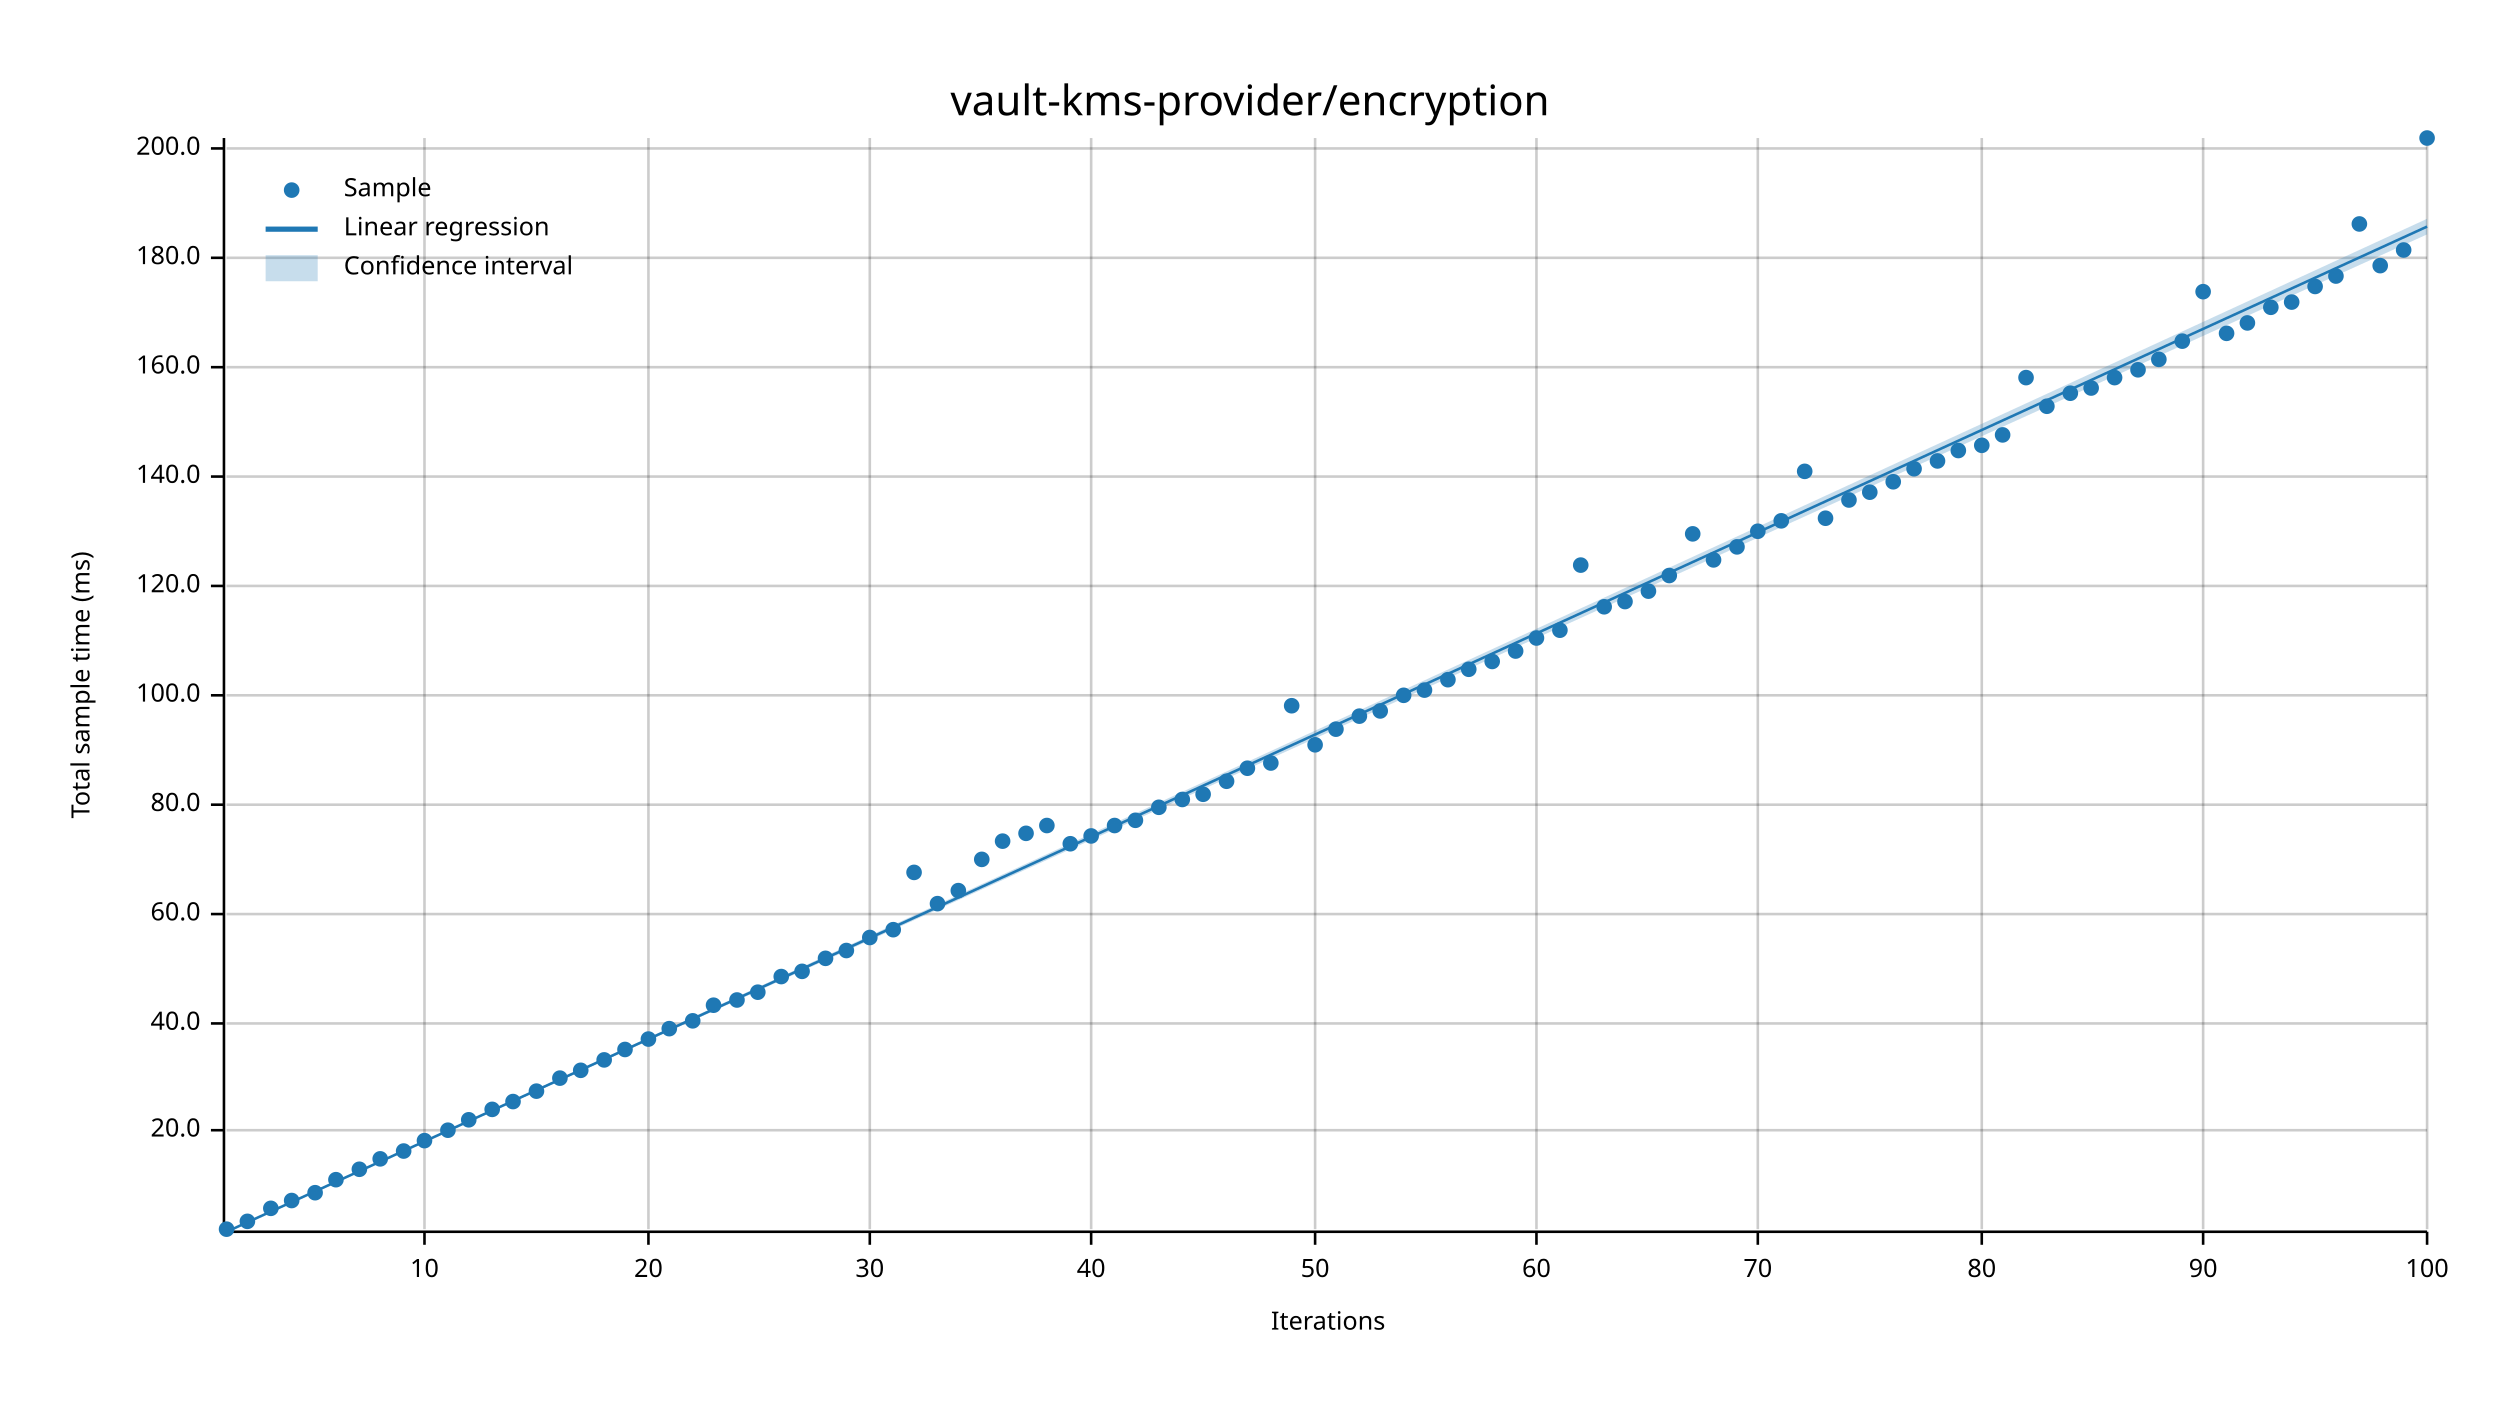
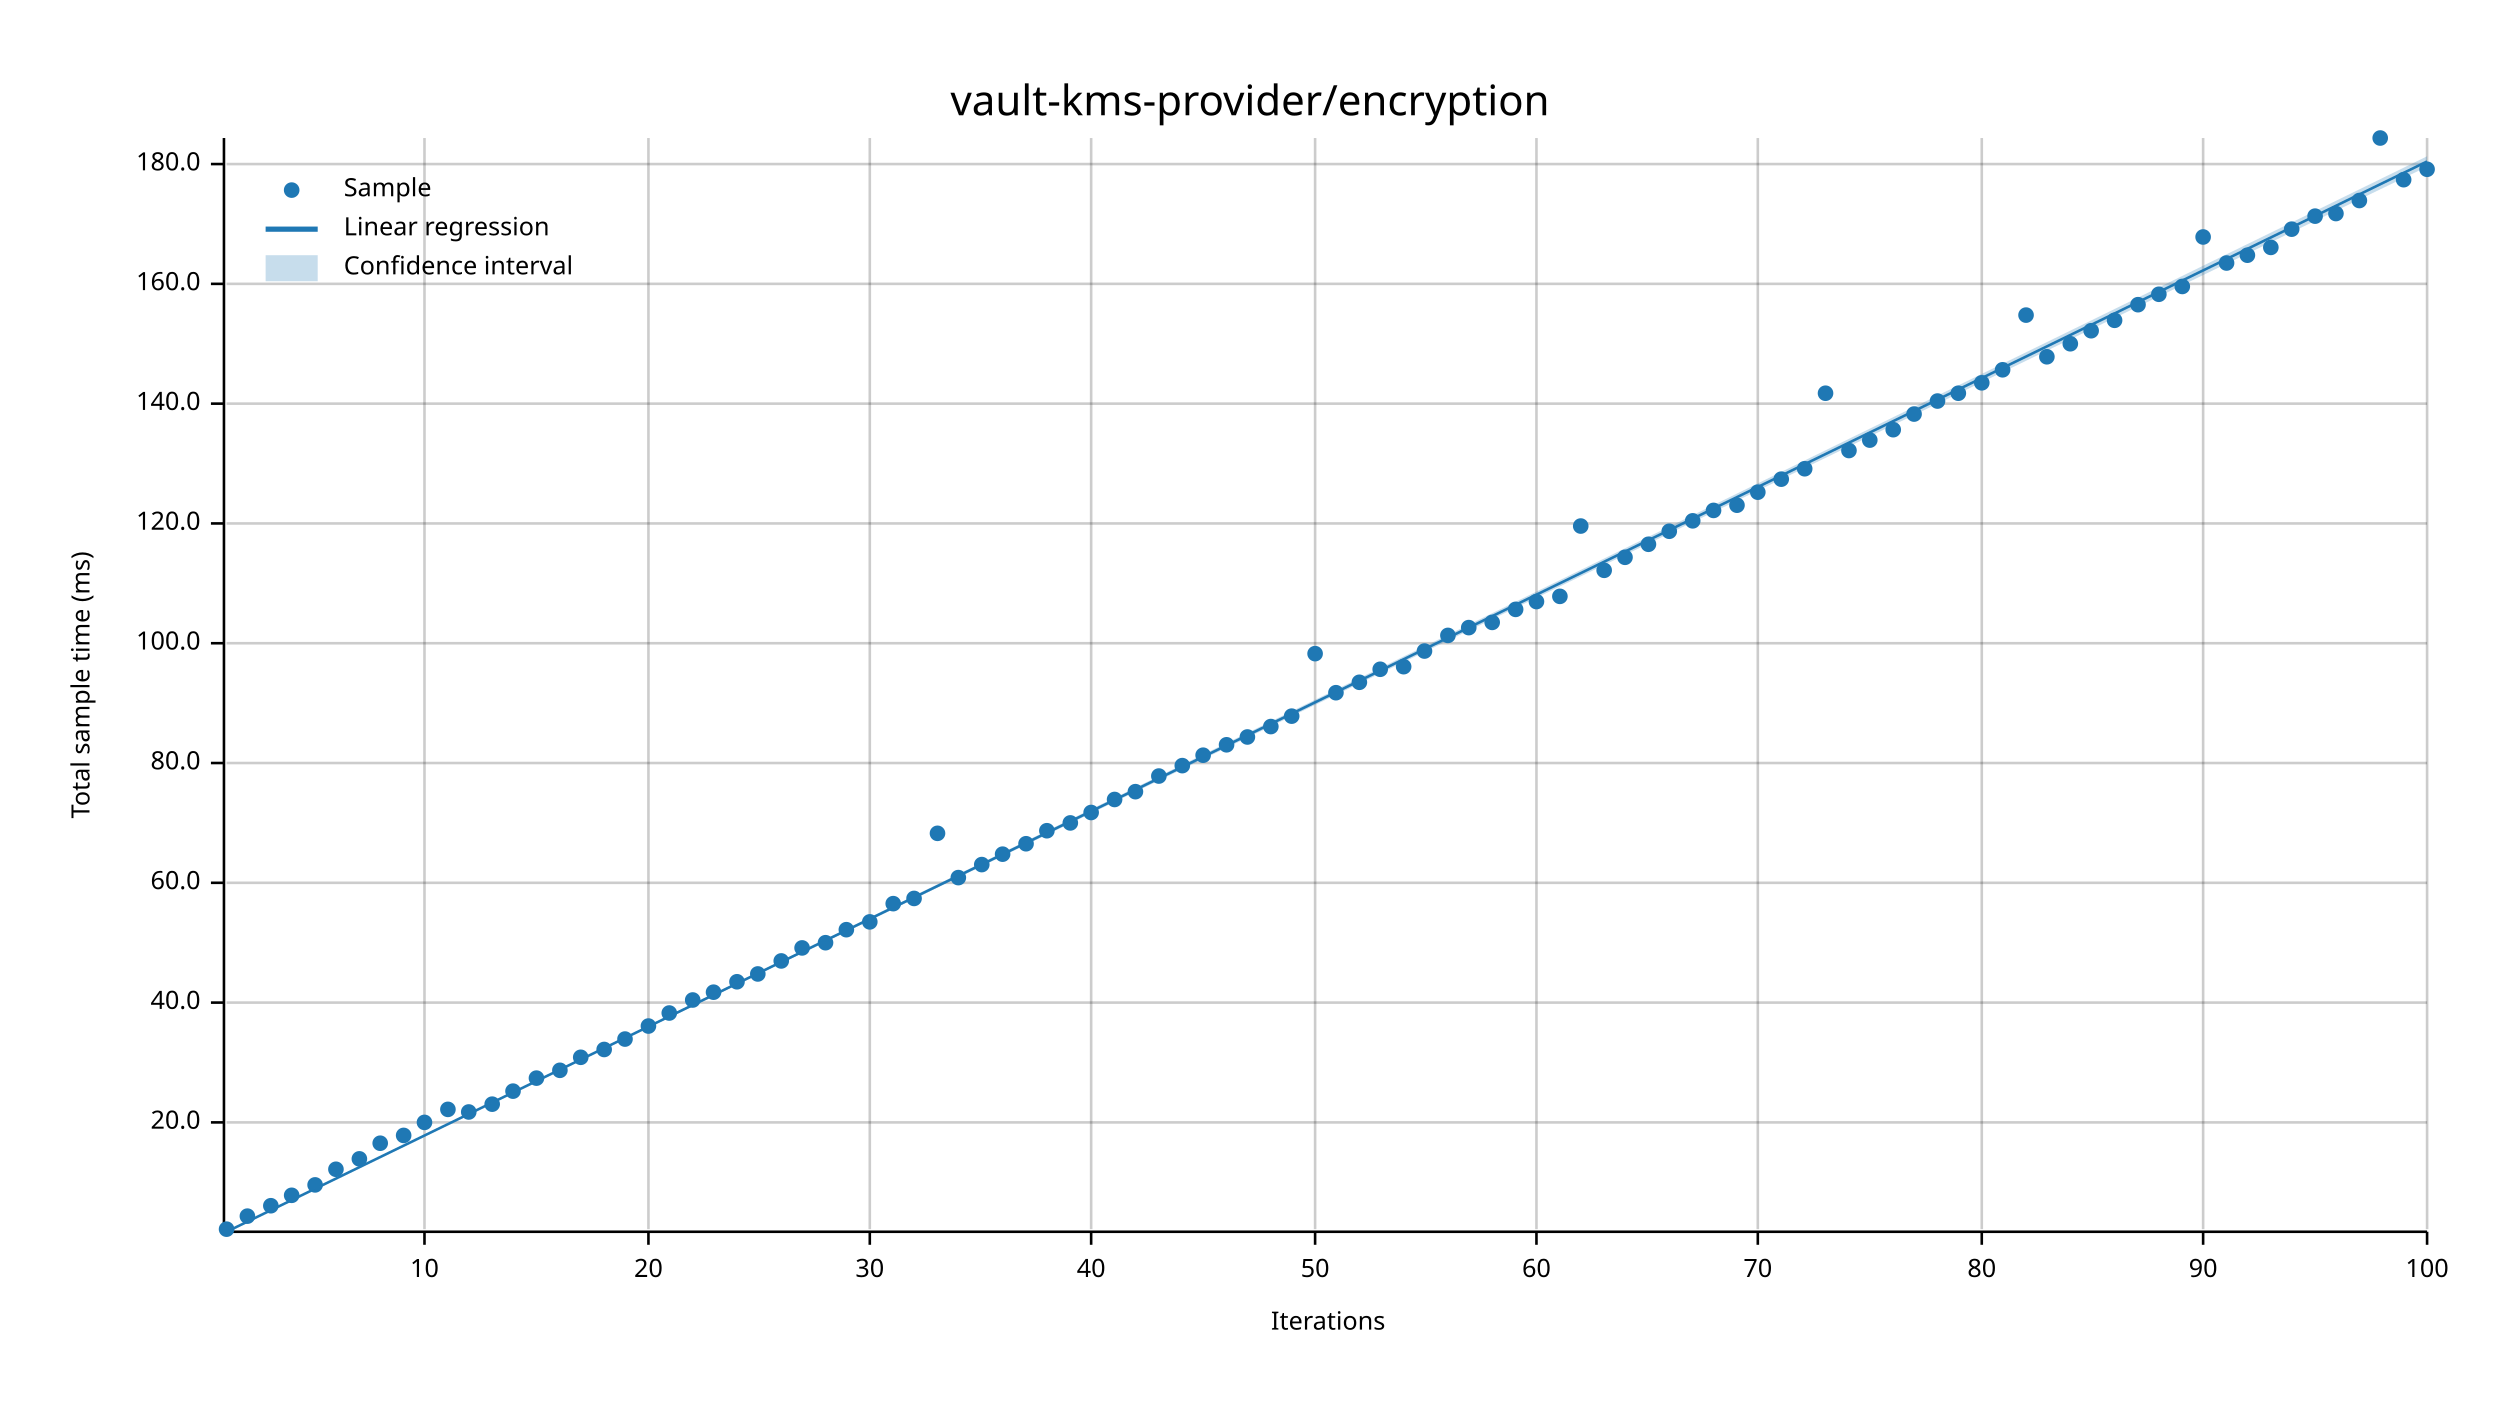
<svg xmlns="http://www.w3.org/2000/svg" width="960" height="540" viewBox="0 0 960 540">
  <text x="480" y="32" dy="0.76em" text-anchor="middle" font-family="sans-serif" font-size="16.129" opacity="1" fill="#000000">
vault-kms-provider/encryption
</text>
  <text x="27" y="263" dy="0.76em" text-anchor="middle" font-family="sans-serif" font-size="9.677" opacity="1" fill="#000000" transform="rotate(270, 27, 263)">
Total sample time (ms)
</text>
  <text x="510" y="513" dy="-0.5ex" text-anchor="middle" font-family="sans-serif" font-size="9.677" opacity="1" fill="#000000">
Iterations
</text>
  <line opacity="0.2" stroke="#000000" stroke-width="1" x1="163" y1="472" x2="163" y2="53" />
  <line opacity="0.2" stroke="#000000" stroke-width="1" x1="249" y1="472" x2="249" y2="53" />
  <line opacity="0.2" stroke="#000000" stroke-width="1" x1="334" y1="472" x2="334" y2="53" />
  <line opacity="0.2" stroke="#000000" stroke-width="1" x1="419" y1="472" x2="419" y2="53" />
  <line opacity="0.2" stroke="#000000" stroke-width="1" x1="505" y1="472" x2="505" y2="53" />
  <line opacity="0.2" stroke="#000000" stroke-width="1" x1="590" y1="472" x2="590" y2="53" />
  <line opacity="0.2" stroke="#000000" stroke-width="1" x1="675" y1="472" x2="675" y2="53" />
  <line opacity="0.2" stroke="#000000" stroke-width="1" x1="761" y1="472" x2="761" y2="53" />
  <line opacity="0.2" stroke="#000000" stroke-width="1" x1="846" y1="472" x2="846" y2="53" />
  <line opacity="0.2" stroke="#000000" stroke-width="1" x1="932" y1="472" x2="932" y2="53" />
-   <line opacity="0.2" stroke="#000000" stroke-width="1" x1="87" y1="434" x2="932" y2="434" />
-   <line opacity="0.2" stroke="#000000" stroke-width="1" x1="87" y1="393" x2="932" y2="393" />
-   <line opacity="0.2" stroke="#000000" stroke-width="1" x1="87" y1="351" x2="932" y2="351" />
-   <line opacity="0.2" stroke="#000000" stroke-width="1" x1="87" y1="309" x2="932" y2="309" />
-   <line opacity="0.2" stroke="#000000" stroke-width="1" x1="87" y1="267" x2="932" y2="267" />
-   <line opacity="0.2" stroke="#000000" stroke-width="1" x1="87" y1="225" x2="932" y2="225" />
-   <line opacity="0.2" stroke="#000000" stroke-width="1" x1="87" y1="183" x2="932" y2="183" />
-   <line opacity="0.2" stroke="#000000" stroke-width="1" x1="87" y1="141" x2="932" y2="141" />
-   <line opacity="0.2" stroke="#000000" stroke-width="1" x1="87" y1="99" x2="932" y2="99" />
-   <line opacity="0.2" stroke="#000000" stroke-width="1" x1="87" y1="57" x2="932" y2="57" />
+   <line opacity="0.2" stroke="#000000" stroke-width="1" x1="87" y1="431" x2="932" y2="431" />
+   <line opacity="0.2" stroke="#000000" stroke-width="1" x1="87" y1="385" x2="932" y2="385" />
+   <line opacity="0.2" stroke="#000000" stroke-width="1" x1="87" y1="339" x2="932" y2="339" />
+   <line opacity="0.2" stroke="#000000" stroke-width="1" x1="87" y1="293" x2="932" y2="293" />
+   <line opacity="0.2" stroke="#000000" stroke-width="1" x1="87" y1="247" x2="932" y2="247" />
+   <line opacity="0.2" stroke="#000000" stroke-width="1" x1="87" y1="201" x2="932" y2="201" />
+   <line opacity="0.2" stroke="#000000" stroke-width="1" x1="87" y1="155" x2="932" y2="155" />
+   <line opacity="0.2" stroke="#000000" stroke-width="1" x1="87" y1="109" x2="932" y2="109" />
+   <line opacity="0.2" stroke="#000000" stroke-width="1" x1="87" y1="63" x2="932" y2="63" />
  <polyline fill="none" opacity="1" stroke="#000000" stroke-width="1" points="86,53 86,472 " />
-   <text x="77" y="434" dy="0.5ex" text-anchor="end" font-family="sans-serif" font-size="9.677" opacity="1" fill="#000000">
+   <text x="77" y="431" dy="0.5ex" text-anchor="end" font-family="sans-serif" font-size="9.677" opacity="1" fill="#000000">
20.0
</text>
-   <polyline fill="none" opacity="1" stroke="#000000" stroke-width="1" points="81,434 86,434 " />
-   <text x="77" y="393" dy="0.5ex" text-anchor="end" font-family="sans-serif" font-size="9.677" opacity="1" fill="#000000">
+   <polyline fill="none" opacity="1" stroke="#000000" stroke-width="1" points="81,431 86,431 " />
+   <text x="77" y="385" dy="0.5ex" text-anchor="end" font-family="sans-serif" font-size="9.677" opacity="1" fill="#000000">
40.0
</text>
-   <polyline fill="none" opacity="1" stroke="#000000" stroke-width="1" points="81,393 86,393 " />
-   <text x="77" y="351" dy="0.5ex" text-anchor="end" font-family="sans-serif" font-size="9.677" opacity="1" fill="#000000">
+   <polyline fill="none" opacity="1" stroke="#000000" stroke-width="1" points="81,385 86,385 " />
+   <text x="77" y="339" dy="0.5ex" text-anchor="end" font-family="sans-serif" font-size="9.677" opacity="1" fill="#000000">
60.0
</text>
-   <polyline fill="none" opacity="1" stroke="#000000" stroke-width="1" points="81,351 86,351 " />
-   <text x="77" y="309" dy="0.5ex" text-anchor="end" font-family="sans-serif" font-size="9.677" opacity="1" fill="#000000">
+   <polyline fill="none" opacity="1" stroke="#000000" stroke-width="1" points="81,339 86,339 " />
+   <text x="77" y="293" dy="0.5ex" text-anchor="end" font-family="sans-serif" font-size="9.677" opacity="1" fill="#000000">
80.0
</text>
-   <polyline fill="none" opacity="1" stroke="#000000" stroke-width="1" points="81,309 86,309 " />
-   <text x="77" y="267" dy="0.5ex" text-anchor="end" font-family="sans-serif" font-size="9.677" opacity="1" fill="#000000">
+   <polyline fill="none" opacity="1" stroke="#000000" stroke-width="1" points="81,293 86,293 " />
+   <text x="77" y="247" dy="0.5ex" text-anchor="end" font-family="sans-serif" font-size="9.677" opacity="1" fill="#000000">
100.0
</text>
-   <polyline fill="none" opacity="1" stroke="#000000" stroke-width="1" points="81,267 86,267 " />
-   <text x="77" y="225" dy="0.5ex" text-anchor="end" font-family="sans-serif" font-size="9.677" opacity="1" fill="#000000">
+   <polyline fill="none" opacity="1" stroke="#000000" stroke-width="1" points="81,247 86,247 " />
+   <text x="77" y="201" dy="0.5ex" text-anchor="end" font-family="sans-serif" font-size="9.677" opacity="1" fill="#000000">
120.0
</text>
-   <polyline fill="none" opacity="1" stroke="#000000" stroke-width="1" points="81,225 86,225 " />
-   <text x="77" y="183" dy="0.5ex" text-anchor="end" font-family="sans-serif" font-size="9.677" opacity="1" fill="#000000">
+   <polyline fill="none" opacity="1" stroke="#000000" stroke-width="1" points="81,201 86,201 " />
+   <text x="77" y="155" dy="0.5ex" text-anchor="end" font-family="sans-serif" font-size="9.677" opacity="1" fill="#000000">
140.0
</text>
-   <polyline fill="none" opacity="1" stroke="#000000" stroke-width="1" points="81,183 86,183 " />
-   <text x="77" y="141" dy="0.5ex" text-anchor="end" font-family="sans-serif" font-size="9.677" opacity="1" fill="#000000">
+   <polyline fill="none" opacity="1" stroke="#000000" stroke-width="1" points="81,155 86,155 " />
+   <text x="77" y="109" dy="0.5ex" text-anchor="end" font-family="sans-serif" font-size="9.677" opacity="1" fill="#000000">
160.0
</text>
-   <polyline fill="none" opacity="1" stroke="#000000" stroke-width="1" points="81,141 86,141 " />
-   <text x="77" y="99" dy="0.5ex" text-anchor="end" font-family="sans-serif" font-size="9.677" opacity="1" fill="#000000">
+   <polyline fill="none" opacity="1" stroke="#000000" stroke-width="1" points="81,109 86,109 " />
+   <text x="77" y="63" dy="0.5ex" text-anchor="end" font-family="sans-serif" font-size="9.677" opacity="1" fill="#000000">
180.0
</text>
-   <polyline fill="none" opacity="1" stroke="#000000" stroke-width="1" points="81,99 86,99 " />
-   <text x="77" y="57" dy="0.5ex" text-anchor="end" font-family="sans-serif" font-size="9.677" opacity="1" fill="#000000">
- 200.0
- </text>
-   <polyline fill="none" opacity="1" stroke="#000000" stroke-width="1" points="81,57 86,57 " />
+   <polyline fill="none" opacity="1" stroke="#000000" stroke-width="1" points="81,63 86,63 " />
  <polyline fill="none" opacity="1" stroke="#000000" stroke-width="1" points="87,473 932,473 " />
  <text x="163" y="483" dy="0.76em" text-anchor="middle" font-family="sans-serif" font-size="9.677" opacity="1" fill="#000000">
10
</text>
  <polyline fill="none" opacity="1" stroke="#000000" stroke-width="1" points="163,473 163,478 " />
  <text x="249" y="483" dy="0.76em" text-anchor="middle" font-family="sans-serif" font-size="9.677" opacity="1" fill="#000000">
20
</text>
  <polyline fill="none" opacity="1" stroke="#000000" stroke-width="1" points="249,473 249,478 " />
  <text x="334" y="483" dy="0.76em" text-anchor="middle" font-family="sans-serif" font-size="9.677" opacity="1" fill="#000000">
30
</text>
  <polyline fill="none" opacity="1" stroke="#000000" stroke-width="1" points="334,473 334,478 " />
  <text x="419" y="483" dy="0.76em" text-anchor="middle" font-family="sans-serif" font-size="9.677" opacity="1" fill="#000000">
40
</text>
  <polyline fill="none" opacity="1" stroke="#000000" stroke-width="1" points="419,473 419,478 " />
  <text x="505" y="483" dy="0.76em" text-anchor="middle" font-family="sans-serif" font-size="9.677" opacity="1" fill="#000000">
50
</text>
  <polyline fill="none" opacity="1" stroke="#000000" stroke-width="1" points="505,473 505,478 " />
  <text x="590" y="483" dy="0.76em" text-anchor="middle" font-family="sans-serif" font-size="9.677" opacity="1" fill="#000000">
60
</text>
  <polyline fill="none" opacity="1" stroke="#000000" stroke-width="1" points="590,473 590,478 " />
  <text x="675" y="483" dy="0.76em" text-anchor="middle" font-family="sans-serif" font-size="9.677" opacity="1" fill="#000000">
70
</text>
  <polyline fill="none" opacity="1" stroke="#000000" stroke-width="1" points="675,473 675,478 " />
  <text x="761" y="483" dy="0.76em" text-anchor="middle" font-family="sans-serif" font-size="9.677" opacity="1" fill="#000000">
80
</text>
  <polyline fill="none" opacity="1" stroke="#000000" stroke-width="1" points="761,473 761,478 " />
  <text x="846" y="483" dy="0.76em" text-anchor="middle" font-family="sans-serif" font-size="9.677" opacity="1" fill="#000000">
90
</text>
  <polyline fill="none" opacity="1" stroke="#000000" stroke-width="1" points="846,473 846,478 " />
  <text x="932" y="483" dy="0.76em" text-anchor="middle" font-family="sans-serif" font-size="9.677" opacity="1" fill="#000000">
100
</text>
  <polyline fill="none" opacity="1" stroke="#000000" stroke-width="1" points="932,473 932,478 " />
  <circle cx="87" cy="472" r="3" opacity="1" fill="#1F78B4" stroke="none" stroke-width="1" />
-   <circle cx="95" cy="469" r="3" opacity="1" fill="#1F78B4" stroke="none" stroke-width="1" />
-   <circle cx="104" cy="464" r="3" opacity="1" fill="#1F78B4" stroke="none" stroke-width="1" />
-   <circle cx="112" cy="461" r="3" opacity="1" fill="#1F78B4" stroke="none" stroke-width="1" />
-   <circle cx="121" cy="458" r="3" opacity="1" fill="#1F78B4" stroke="none" stroke-width="1" />
-   <circle cx="129" cy="453" r="3" opacity="1" fill="#1F78B4" stroke="none" stroke-width="1" />
-   <circle cx="138" cy="449" r="3" opacity="1" fill="#1F78B4" stroke="none" stroke-width="1" />
-   <circle cx="146" cy="445" r="3" opacity="1" fill="#1F78B4" stroke="none" stroke-width="1" />
-   <circle cx="155" cy="442" r="3" opacity="1" fill="#1F78B4" stroke="none" stroke-width="1" />
-   <circle cx="163" cy="438" r="3" opacity="1" fill="#1F78B4" stroke="none" stroke-width="1" />
-   <circle cx="172" cy="434" r="3" opacity="1" fill="#1F78B4" stroke="none" stroke-width="1" />
-   <circle cx="180" cy="430" r="3" opacity="1" fill="#1F78B4" stroke="none" stroke-width="1" />
-   <circle cx="189" cy="426" r="3" opacity="1" fill="#1F78B4" stroke="none" stroke-width="1" />
-   <circle cx="197" cy="423" r="3" opacity="1" fill="#1F78B4" stroke="none" stroke-width="1" />
-   <circle cx="206" cy="419" r="3" opacity="1" fill="#1F78B4" stroke="none" stroke-width="1" />
-   <circle cx="215" cy="414" r="3" opacity="1" fill="#1F78B4" stroke="none" stroke-width="1" />
-   <circle cx="223" cy="411" r="3" opacity="1" fill="#1F78B4" stroke="none" stroke-width="1" />
-   <circle cx="232" cy="407" r="3" opacity="1" fill="#1F78B4" stroke="none" stroke-width="1" />
-   <circle cx="240" cy="403" r="3" opacity="1" fill="#1F78B4" stroke="none" stroke-width="1" />
-   <circle cx="249" cy="399" r="3" opacity="1" fill="#1F78B4" stroke="none" stroke-width="1" />
-   <circle cx="257" cy="395" r="3" opacity="1" fill="#1F78B4" stroke="none" stroke-width="1" />
-   <circle cx="266" cy="392" r="3" opacity="1" fill="#1F78B4" stroke="none" stroke-width="1" />
-   <circle cx="274" cy="386" r="3" opacity="1" fill="#1F78B4" stroke="none" stroke-width="1" />
-   <circle cx="283" cy="384" r="3" opacity="1" fill="#1F78B4" stroke="none" stroke-width="1" />
-   <circle cx="291" cy="381" r="3" opacity="1" fill="#1F78B4" stroke="none" stroke-width="1" />
-   <circle cx="300" cy="375" r="3" opacity="1" fill="#1F78B4" stroke="none" stroke-width="1" />
-   <circle cx="308" cy="373" r="3" opacity="1" fill="#1F78B4" stroke="none" stroke-width="1" />
-   <circle cx="317" cy="368" r="3" opacity="1" fill="#1F78B4" stroke="none" stroke-width="1" />
-   <circle cx="325" cy="365" r="3" opacity="1" fill="#1F78B4" stroke="none" stroke-width="1" />
-   <circle cx="334" cy="360" r="3" opacity="1" fill="#1F78B4" stroke="none" stroke-width="1" />
-   <circle cx="343" cy="357" r="3" opacity="1" fill="#1F78B4" stroke="none" stroke-width="1" />
-   <circle cx="351" cy="335" r="3" opacity="1" fill="#1F78B4" stroke="none" stroke-width="1" />
-   <circle cx="360" cy="347" r="3" opacity="1" fill="#1F78B4" stroke="none" stroke-width="1" />
-   <circle cx="368" cy="342" r="3" opacity="1" fill="#1F78B4" stroke="none" stroke-width="1" />
-   <circle cx="377" cy="330" r="3" opacity="1" fill="#1F78B4" stroke="none" stroke-width="1" />
-   <circle cx="385" cy="323" r="3" opacity="1" fill="#1F78B4" stroke="none" stroke-width="1" />
-   <circle cx="394" cy="320" r="3" opacity="1" fill="#1F78B4" stroke="none" stroke-width="1" />
-   <circle cx="402" cy="317" r="3" opacity="1" fill="#1F78B4" stroke="none" stroke-width="1" />
-   <circle cx="411" cy="324" r="3" opacity="1" fill="#1F78B4" stroke="none" stroke-width="1" />
-   <circle cx="419" cy="321" r="3" opacity="1" fill="#1F78B4" stroke="none" stroke-width="1" />
-   <circle cx="428" cy="317" r="3" opacity="1" fill="#1F78B4" stroke="none" stroke-width="1" />
-   <circle cx="436" cy="315" r="3" opacity="1" fill="#1F78B4" stroke="none" stroke-width="1" />
-   <circle cx="445" cy="310" r="3" opacity="1" fill="#1F78B4" stroke="none" stroke-width="1" />
-   <circle cx="454" cy="307" r="3" opacity="1" fill="#1F78B4" stroke="none" stroke-width="1" />
-   <circle cx="462" cy="305" r="3" opacity="1" fill="#1F78B4" stroke="none" stroke-width="1" />
-   <circle cx="471" cy="300" r="3" opacity="1" fill="#1F78B4" stroke="none" stroke-width="1" />
-   <circle cx="479" cy="295" r="3" opacity="1" fill="#1F78B4" stroke="none" stroke-width="1" />
-   <circle cx="488" cy="293" r="3" opacity="1" fill="#1F78B4" stroke="none" stroke-width="1" />
-   <circle cx="496" cy="271" r="3" opacity="1" fill="#1F78B4" stroke="none" stroke-width="1" />
-   <circle cx="505" cy="286" r="3" opacity="1" fill="#1F78B4" stroke="none" stroke-width="1" />
-   <circle cx="513" cy="280" r="3" opacity="1" fill="#1F78B4" stroke="none" stroke-width="1" />
-   <circle cx="522" cy="275" r="3" opacity="1" fill="#1F78B4" stroke="none" stroke-width="1" />
-   <circle cx="530" cy="273" r="3" opacity="1" fill="#1F78B4" stroke="none" stroke-width="1" />
-   <circle cx="539" cy="267" r="3" opacity="1" fill="#1F78B4" stroke="none" stroke-width="1" />
-   <circle cx="547" cy="265" r="3" opacity="1" fill="#1F78B4" stroke="none" stroke-width="1" />
-   <circle cx="556" cy="261" r="3" opacity="1" fill="#1F78B4" stroke="none" stroke-width="1" />
-   <circle cx="564" cy="257" r="3" opacity="1" fill="#1F78B4" stroke="none" stroke-width="1" />
-   <circle cx="573" cy="254" r="3" opacity="1" fill="#1F78B4" stroke="none" stroke-width="1" />
-   <circle cx="582" cy="250" r="3" opacity="1" fill="#1F78B4" stroke="none" stroke-width="1" />
-   <circle cx="590" cy="245" r="3" opacity="1" fill="#1F78B4" stroke="none" stroke-width="1" />
-   <circle cx="599" cy="242" r="3" opacity="1" fill="#1F78B4" stroke="none" stroke-width="1" />
-   <circle cx="607" cy="217" r="3" opacity="1" fill="#1F78B4" stroke="none" stroke-width="1" />
-   <circle cx="616" cy="233" r="3" opacity="1" fill="#1F78B4" stroke="none" stroke-width="1" />
-   <circle cx="624" cy="231" r="3" opacity="1" fill="#1F78B4" stroke="none" stroke-width="1" />
-   <circle cx="633" cy="227" r="3" opacity="1" fill="#1F78B4" stroke="none" stroke-width="1" />
-   <circle cx="641" cy="221" r="3" opacity="1" fill="#1F78B4" stroke="none" stroke-width="1" />
-   <circle cx="650" cy="205" r="3" opacity="1" fill="#1F78B4" stroke="none" stroke-width="1" />
-   <circle cx="658" cy="215" r="3" opacity="1" fill="#1F78B4" stroke="none" stroke-width="1" />
-   <circle cx="667" cy="210" r="3" opacity="1" fill="#1F78B4" stroke="none" stroke-width="1" />
-   <circle cx="675" cy="204" r="3" opacity="1" fill="#1F78B4" stroke="none" stroke-width="1" />
-   <circle cx="684" cy="200" r="3" opacity="1" fill="#1F78B4" stroke="none" stroke-width="1" />
-   <circle cx="693" cy="181" r="3" opacity="1" fill="#1F78B4" stroke="none" stroke-width="1" />
-   <circle cx="701" cy="199" r="3" opacity="1" fill="#1F78B4" stroke="none" stroke-width="1" />
-   <circle cx="710" cy="192" r="3" opacity="1" fill="#1F78B4" stroke="none" stroke-width="1" />
-   <circle cx="718" cy="189" r="3" opacity="1" fill="#1F78B4" stroke="none" stroke-width="1" />
-   <circle cx="727" cy="185" r="3" opacity="1" fill="#1F78B4" stroke="none" stroke-width="1" />
-   <circle cx="735" cy="180" r="3" opacity="1" fill="#1F78B4" stroke="none" stroke-width="1" />
-   <circle cx="744" cy="177" r="3" opacity="1" fill="#1F78B4" stroke="none" stroke-width="1" />
-   <circle cx="752" cy="173" r="3" opacity="1" fill="#1F78B4" stroke="none" stroke-width="1" />
-   <circle cx="761" cy="171" r="3" opacity="1" fill="#1F78B4" stroke="none" stroke-width="1" />
-   <circle cx="769" cy="167" r="3" opacity="1" fill="#1F78B4" stroke="none" stroke-width="1" />
-   <circle cx="778" cy="145" r="3" opacity="1" fill="#1F78B4" stroke="none" stroke-width="1" />
-   <circle cx="786" cy="156" r="3" opacity="1" fill="#1F78B4" stroke="none" stroke-width="1" />
-   <circle cx="795" cy="151" r="3" opacity="1" fill="#1F78B4" stroke="none" stroke-width="1" />
-   <circle cx="803" cy="149" r="3" opacity="1" fill="#1F78B4" stroke="none" stroke-width="1" />
-   <circle cx="812" cy="145" r="3" opacity="1" fill="#1F78B4" stroke="none" stroke-width="1" />
-   <circle cx="821" cy="142" r="3" opacity="1" fill="#1F78B4" stroke="none" stroke-width="1" />
-   <circle cx="829" cy="138" r="3" opacity="1" fill="#1F78B4" stroke="none" stroke-width="1" />
-   <circle cx="838" cy="131" r="3" opacity="1" fill="#1F78B4" stroke="none" stroke-width="1" />
-   <circle cx="846" cy="112" r="3" opacity="1" fill="#1F78B4" stroke="none" stroke-width="1" />
-   <circle cx="855" cy="128" r="3" opacity="1" fill="#1F78B4" stroke="none" stroke-width="1" />
-   <circle cx="863" cy="124" r="3" opacity="1" fill="#1F78B4" stroke="none" stroke-width="1" />
-   <circle cx="872" cy="118" r="3" opacity="1" fill="#1F78B4" stroke="none" stroke-width="1" />
-   <circle cx="880" cy="116" r="3" opacity="1" fill="#1F78B4" stroke="none" stroke-width="1" />
-   <circle cx="889" cy="110" r="3" opacity="1" fill="#1F78B4" stroke="none" stroke-width="1" />
-   <circle cx="897" cy="106" r="3" opacity="1" fill="#1F78B4" stroke="none" stroke-width="1" />
-   <circle cx="906" cy="86" r="3" opacity="1" fill="#1F78B4" stroke="none" stroke-width="1" />
-   <circle cx="914" cy="102" r="3" opacity="1" fill="#1F78B4" stroke="none" stroke-width="1" />
-   <circle cx="923" cy="96" r="3" opacity="1" fill="#1F78B4" stroke="none" stroke-width="1" />
-   <circle cx="932" cy="53" r="3" opacity="1" fill="#1F78B4" stroke="none" stroke-width="1" />
-   <polyline fill="none" opacity="1" stroke="#1F78B4" stroke-width="1" points="87,473 932,87 " />
-   <polygon opacity="0.25" fill="#1F78B4" points="87,473 932,90 932,84 " />
+   <circle cx="95" cy="467" r="3" opacity="1" fill="#1F78B4" stroke="none" stroke-width="1" />
+   <circle cx="104" cy="463" r="3" opacity="1" fill="#1F78B4" stroke="none" stroke-width="1" />
+   <circle cx="112" cy="459" r="3" opacity="1" fill="#1F78B4" stroke="none" stroke-width="1" />
+   <circle cx="121" cy="455" r="3" opacity="1" fill="#1F78B4" stroke="none" stroke-width="1" />
+   <circle cx="129" cy="449" r="3" opacity="1" fill="#1F78B4" stroke="none" stroke-width="1" />
+   <circle cx="138" cy="445" r="3" opacity="1" fill="#1F78B4" stroke="none" stroke-width="1" />
+   <circle cx="146" cy="439" r="3" opacity="1" fill="#1F78B4" stroke="none" stroke-width="1" />
+   <circle cx="155" cy="436" r="3" opacity="1" fill="#1F78B4" stroke="none" stroke-width="1" />
+   <circle cx="163" cy="431" r="3" opacity="1" fill="#1F78B4" stroke="none" stroke-width="1" />
+   <circle cx="172" cy="426" r="3" opacity="1" fill="#1F78B4" stroke="none" stroke-width="1" />
+   <circle cx="180" cy="427" r="3" opacity="1" fill="#1F78B4" stroke="none" stroke-width="1" />
+   <circle cx="189" cy="424" r="3" opacity="1" fill="#1F78B4" stroke="none" stroke-width="1" />
+   <circle cx="197" cy="419" r="3" opacity="1" fill="#1F78B4" stroke="none" stroke-width="1" />
+   <circle cx="206" cy="414" r="3" opacity="1" fill="#1F78B4" stroke="none" stroke-width="1" />
+   <circle cx="215" cy="411" r="3" opacity="1" fill="#1F78B4" stroke="none" stroke-width="1" />
+   <circle cx="223" cy="406" r="3" opacity="1" fill="#1F78B4" stroke="none" stroke-width="1" />
+   <circle cx="232" cy="403" r="3" opacity="1" fill="#1F78B4" stroke="none" stroke-width="1" />
+   <circle cx="240" cy="399" r="3" opacity="1" fill="#1F78B4" stroke="none" stroke-width="1" />
+   <circle cx="249" cy="394" r="3" opacity="1" fill="#1F78B4" stroke="none" stroke-width="1" />
+   <circle cx="257" cy="389" r="3" opacity="1" fill="#1F78B4" stroke="none" stroke-width="1" />
+   <circle cx="266" cy="384" r="3" opacity="1" fill="#1F78B4" stroke="none" stroke-width="1" />
+   <circle cx="274" cy="381" r="3" opacity="1" fill="#1F78B4" stroke="none" stroke-width="1" />
+   <circle cx="283" cy="377" r="3" opacity="1" fill="#1F78B4" stroke="none" stroke-width="1" />
+   <circle cx="291" cy="374" r="3" opacity="1" fill="#1F78B4" stroke="none" stroke-width="1" />
+   <circle cx="300" cy="369" r="3" opacity="1" fill="#1F78B4" stroke="none" stroke-width="1" />
+   <circle cx="308" cy="364" r="3" opacity="1" fill="#1F78B4" stroke="none" stroke-width="1" />
+   <circle cx="317" cy="362" r="3" opacity="1" fill="#1F78B4" stroke="none" stroke-width="1" />
+   <circle cx="325" cy="357" r="3" opacity="1" fill="#1F78B4" stroke="none" stroke-width="1" />
+   <circle cx="334" cy="354" r="3" opacity="1" fill="#1F78B4" stroke="none" stroke-width="1" />
+   <circle cx="343" cy="347" r="3" opacity="1" fill="#1F78B4" stroke="none" stroke-width="1" />
+   <circle cx="351" cy="345" r="3" opacity="1" fill="#1F78B4" stroke="none" stroke-width="1" />
+   <circle cx="360" cy="320" r="3" opacity="1" fill="#1F78B4" stroke="none" stroke-width="1" />
+   <circle cx="368" cy="337" r="3" opacity="1" fill="#1F78B4" stroke="none" stroke-width="1" />
+   <circle cx="377" cy="332" r="3" opacity="1" fill="#1F78B4" stroke="none" stroke-width="1" />
+   <circle cx="385" cy="328" r="3" opacity="1" fill="#1F78B4" stroke="none" stroke-width="1" />
+   <circle cx="394" cy="324" r="3" opacity="1" fill="#1F78B4" stroke="none" stroke-width="1" />
+   <circle cx="402" cy="319" r="3" opacity="1" fill="#1F78B4" stroke="none" stroke-width="1" />
+   <circle cx="411" cy="316" r="3" opacity="1" fill="#1F78B4" stroke="none" stroke-width="1" />
+   <circle cx="419" cy="312" r="3" opacity="1" fill="#1F78B4" stroke="none" stroke-width="1" />
+   <circle cx="428" cy="307" r="3" opacity="1" fill="#1F78B4" stroke="none" stroke-width="1" />
+   <circle cx="436" cy="304" r="3" opacity="1" fill="#1F78B4" stroke="none" stroke-width="1" />
+   <circle cx="445" cy="298" r="3" opacity="1" fill="#1F78B4" stroke="none" stroke-width="1" />
+   <circle cx="454" cy="294" r="3" opacity="1" fill="#1F78B4" stroke="none" stroke-width="1" />
+   <circle cx="462" cy="290" r="3" opacity="1" fill="#1F78B4" stroke="none" stroke-width="1" />
+   <circle cx="471" cy="286" r="3" opacity="1" fill="#1F78B4" stroke="none" stroke-width="1" />
+   <circle cx="479" cy="283" r="3" opacity="1" fill="#1F78B4" stroke="none" stroke-width="1" />
+   <circle cx="488" cy="279" r="3" opacity="1" fill="#1F78B4" stroke="none" stroke-width="1" />
+   <circle cx="496" cy="275" r="3" opacity="1" fill="#1F78B4" stroke="none" stroke-width="1" />
+   <circle cx="505" cy="251" r="3" opacity="1" fill="#1F78B4" stroke="none" stroke-width="1" />
+   <circle cx="513" cy="266" r="3" opacity="1" fill="#1F78B4" stroke="none" stroke-width="1" />
+   <circle cx="522" cy="262" r="3" opacity="1" fill="#1F78B4" stroke="none" stroke-width="1" />
+   <circle cx="530" cy="257" r="3" opacity="1" fill="#1F78B4" stroke="none" stroke-width="1" />
+   <circle cx="539" cy="256" r="3" opacity="1" fill="#1F78B4" stroke="none" stroke-width="1" />
+   <circle cx="547" cy="250" r="3" opacity="1" fill="#1F78B4" stroke="none" stroke-width="1" />
+   <circle cx="556" cy="244" r="3" opacity="1" fill="#1F78B4" stroke="none" stroke-width="1" />
+   <circle cx="564" cy="241" r="3" opacity="1" fill="#1F78B4" stroke="none" stroke-width="1" />
+   <circle cx="573" cy="239" r="3" opacity="1" fill="#1F78B4" stroke="none" stroke-width="1" />
+   <circle cx="582" cy="234" r="3" opacity="1" fill="#1F78B4" stroke="none" stroke-width="1" />
+   <circle cx="590" cy="231" r="3" opacity="1" fill="#1F78B4" stroke="none" stroke-width="1" />
+   <circle cx="599" cy="229" r="3" opacity="1" fill="#1F78B4" stroke="none" stroke-width="1" />
+   <circle cx="607" cy="202" r="3" opacity="1" fill="#1F78B4" stroke="none" stroke-width="1" />
+   <circle cx="616" cy="219" r="3" opacity="1" fill="#1F78B4" stroke="none" stroke-width="1" />
+   <circle cx="624" cy="214" r="3" opacity="1" fill="#1F78B4" stroke="none" stroke-width="1" />
+   <circle cx="633" cy="209" r="3" opacity="1" fill="#1F78B4" stroke="none" stroke-width="1" />
+   <circle cx="641" cy="204" r="3" opacity="1" fill="#1F78B4" stroke="none" stroke-width="1" />
+   <circle cx="650" cy="200" r="3" opacity="1" fill="#1F78B4" stroke="none" stroke-width="1" />
+   <circle cx="658" cy="196" r="3" opacity="1" fill="#1F78B4" stroke="none" stroke-width="1" />
+   <circle cx="667" cy="194" r="3" opacity="1" fill="#1F78B4" stroke="none" stroke-width="1" />
+   <circle cx="675" cy="189" r="3" opacity="1" fill="#1F78B4" stroke="none" stroke-width="1" />
+   <circle cx="684" cy="184" r="3" opacity="1" fill="#1F78B4" stroke="none" stroke-width="1" />
+   <circle cx="693" cy="180" r="3" opacity="1" fill="#1F78B4" stroke="none" stroke-width="1" />
+   <circle cx="701" cy="151" r="3" opacity="1" fill="#1F78B4" stroke="none" stroke-width="1" />
+   <circle cx="710" cy="173" r="3" opacity="1" fill="#1F78B4" stroke="none" stroke-width="1" />
+   <circle cx="718" cy="169" r="3" opacity="1" fill="#1F78B4" stroke="none" stroke-width="1" />
+   <circle cx="727" cy="165" r="3" opacity="1" fill="#1F78B4" stroke="none" stroke-width="1" />
+   <circle cx="735" cy="159" r="3" opacity="1" fill="#1F78B4" stroke="none" stroke-width="1" />
+   <circle cx="744" cy="154" r="3" opacity="1" fill="#1F78B4" stroke="none" stroke-width="1" />
+   <circle cx="752" cy="151" r="3" opacity="1" fill="#1F78B4" stroke="none" stroke-width="1" />
+   <circle cx="761" cy="147" r="3" opacity="1" fill="#1F78B4" stroke="none" stroke-width="1" />
+   <circle cx="769" cy="142" r="3" opacity="1" fill="#1F78B4" stroke="none" stroke-width="1" />
+   <circle cx="778" cy="121" r="3" opacity="1" fill="#1F78B4" stroke="none" stroke-width="1" />
+   <circle cx="786" cy="137" r="3" opacity="1" fill="#1F78B4" stroke="none" stroke-width="1" />
+   <circle cx="795" cy="132" r="3" opacity="1" fill="#1F78B4" stroke="none" stroke-width="1" />
+   <circle cx="803" cy="127" r="3" opacity="1" fill="#1F78B4" stroke="none" stroke-width="1" />
+   <circle cx="812" cy="123" r="3" opacity="1" fill="#1F78B4" stroke="none" stroke-width="1" />
+   <circle cx="821" cy="117" r="3" opacity="1" fill="#1F78B4" stroke="none" stroke-width="1" />
+   <circle cx="829" cy="113" r="3" opacity="1" fill="#1F78B4" stroke="none" stroke-width="1" />
+   <circle cx="838" cy="110" r="3" opacity="1" fill="#1F78B4" stroke="none" stroke-width="1" />
+   <circle cx="846" cy="91" r="3" opacity="1" fill="#1F78B4" stroke="none" stroke-width="1" />
+   <circle cx="855" cy="101" r="3" opacity="1" fill="#1F78B4" stroke="none" stroke-width="1" />
+   <circle cx="863" cy="98" r="3" opacity="1" fill="#1F78B4" stroke="none" stroke-width="1" />
+   <circle cx="872" cy="95" r="3" opacity="1" fill="#1F78B4" stroke="none" stroke-width="1" />
+   <circle cx="880" cy="88" r="3" opacity="1" fill="#1F78B4" stroke="none" stroke-width="1" />
+   <circle cx="889" cy="83" r="3" opacity="1" fill="#1F78B4" stroke="none" stroke-width="1" />
+   <circle cx="897" cy="82" r="3" opacity="1" fill="#1F78B4" stroke="none" stroke-width="1" />
+   <circle cx="906" cy="77" r="3" opacity="1" fill="#1F78B4" stroke="none" stroke-width="1" />
+   <circle cx="914" cy="53" r="3" opacity="1" fill="#1F78B4" stroke="none" stroke-width="1" />
+   <circle cx="923" cy="69" r="3" opacity="1" fill="#1F78B4" stroke="none" stroke-width="1" />
+   <circle cx="932" cy="65" r="3" opacity="1" fill="#1F78B4" stroke="none" stroke-width="1" />
+   <polyline fill="none" opacity="1" stroke="#1F78B4" stroke-width="1" points="87,473 932,62 " />
+   <polygon opacity="0.25" fill="#1F78B4" points="87,473 932,64 932,60 " />
  <text x="132" y="68" dy="0.76em" text-anchor="start" font-family="sans-serif" font-size="9.677" opacity="1" fill="#000000">
Sample
</text>
  <text x="132" y="83" dy="0.76em" text-anchor="start" font-family="sans-serif" font-size="9.677" opacity="1" fill="#000000">
Linear regression
</text>
  <text x="132" y="98" dy="0.76em" text-anchor="start" font-family="sans-serif" font-size="9.677" opacity="1" fill="#000000">
Confidence interval
</text>
  <circle cx="112" cy="73" r="3" opacity="1" fill="#1F78B4" stroke="none" stroke-width="1" />
  <polyline fill="none" opacity="1" stroke="#1F78B4" stroke-width="2" points="102,88 122,88 " />
  <rect x="102" y="98" width="20" height="10" opacity="0.25" fill="#1F78B4" stroke="none" />
</svg>
